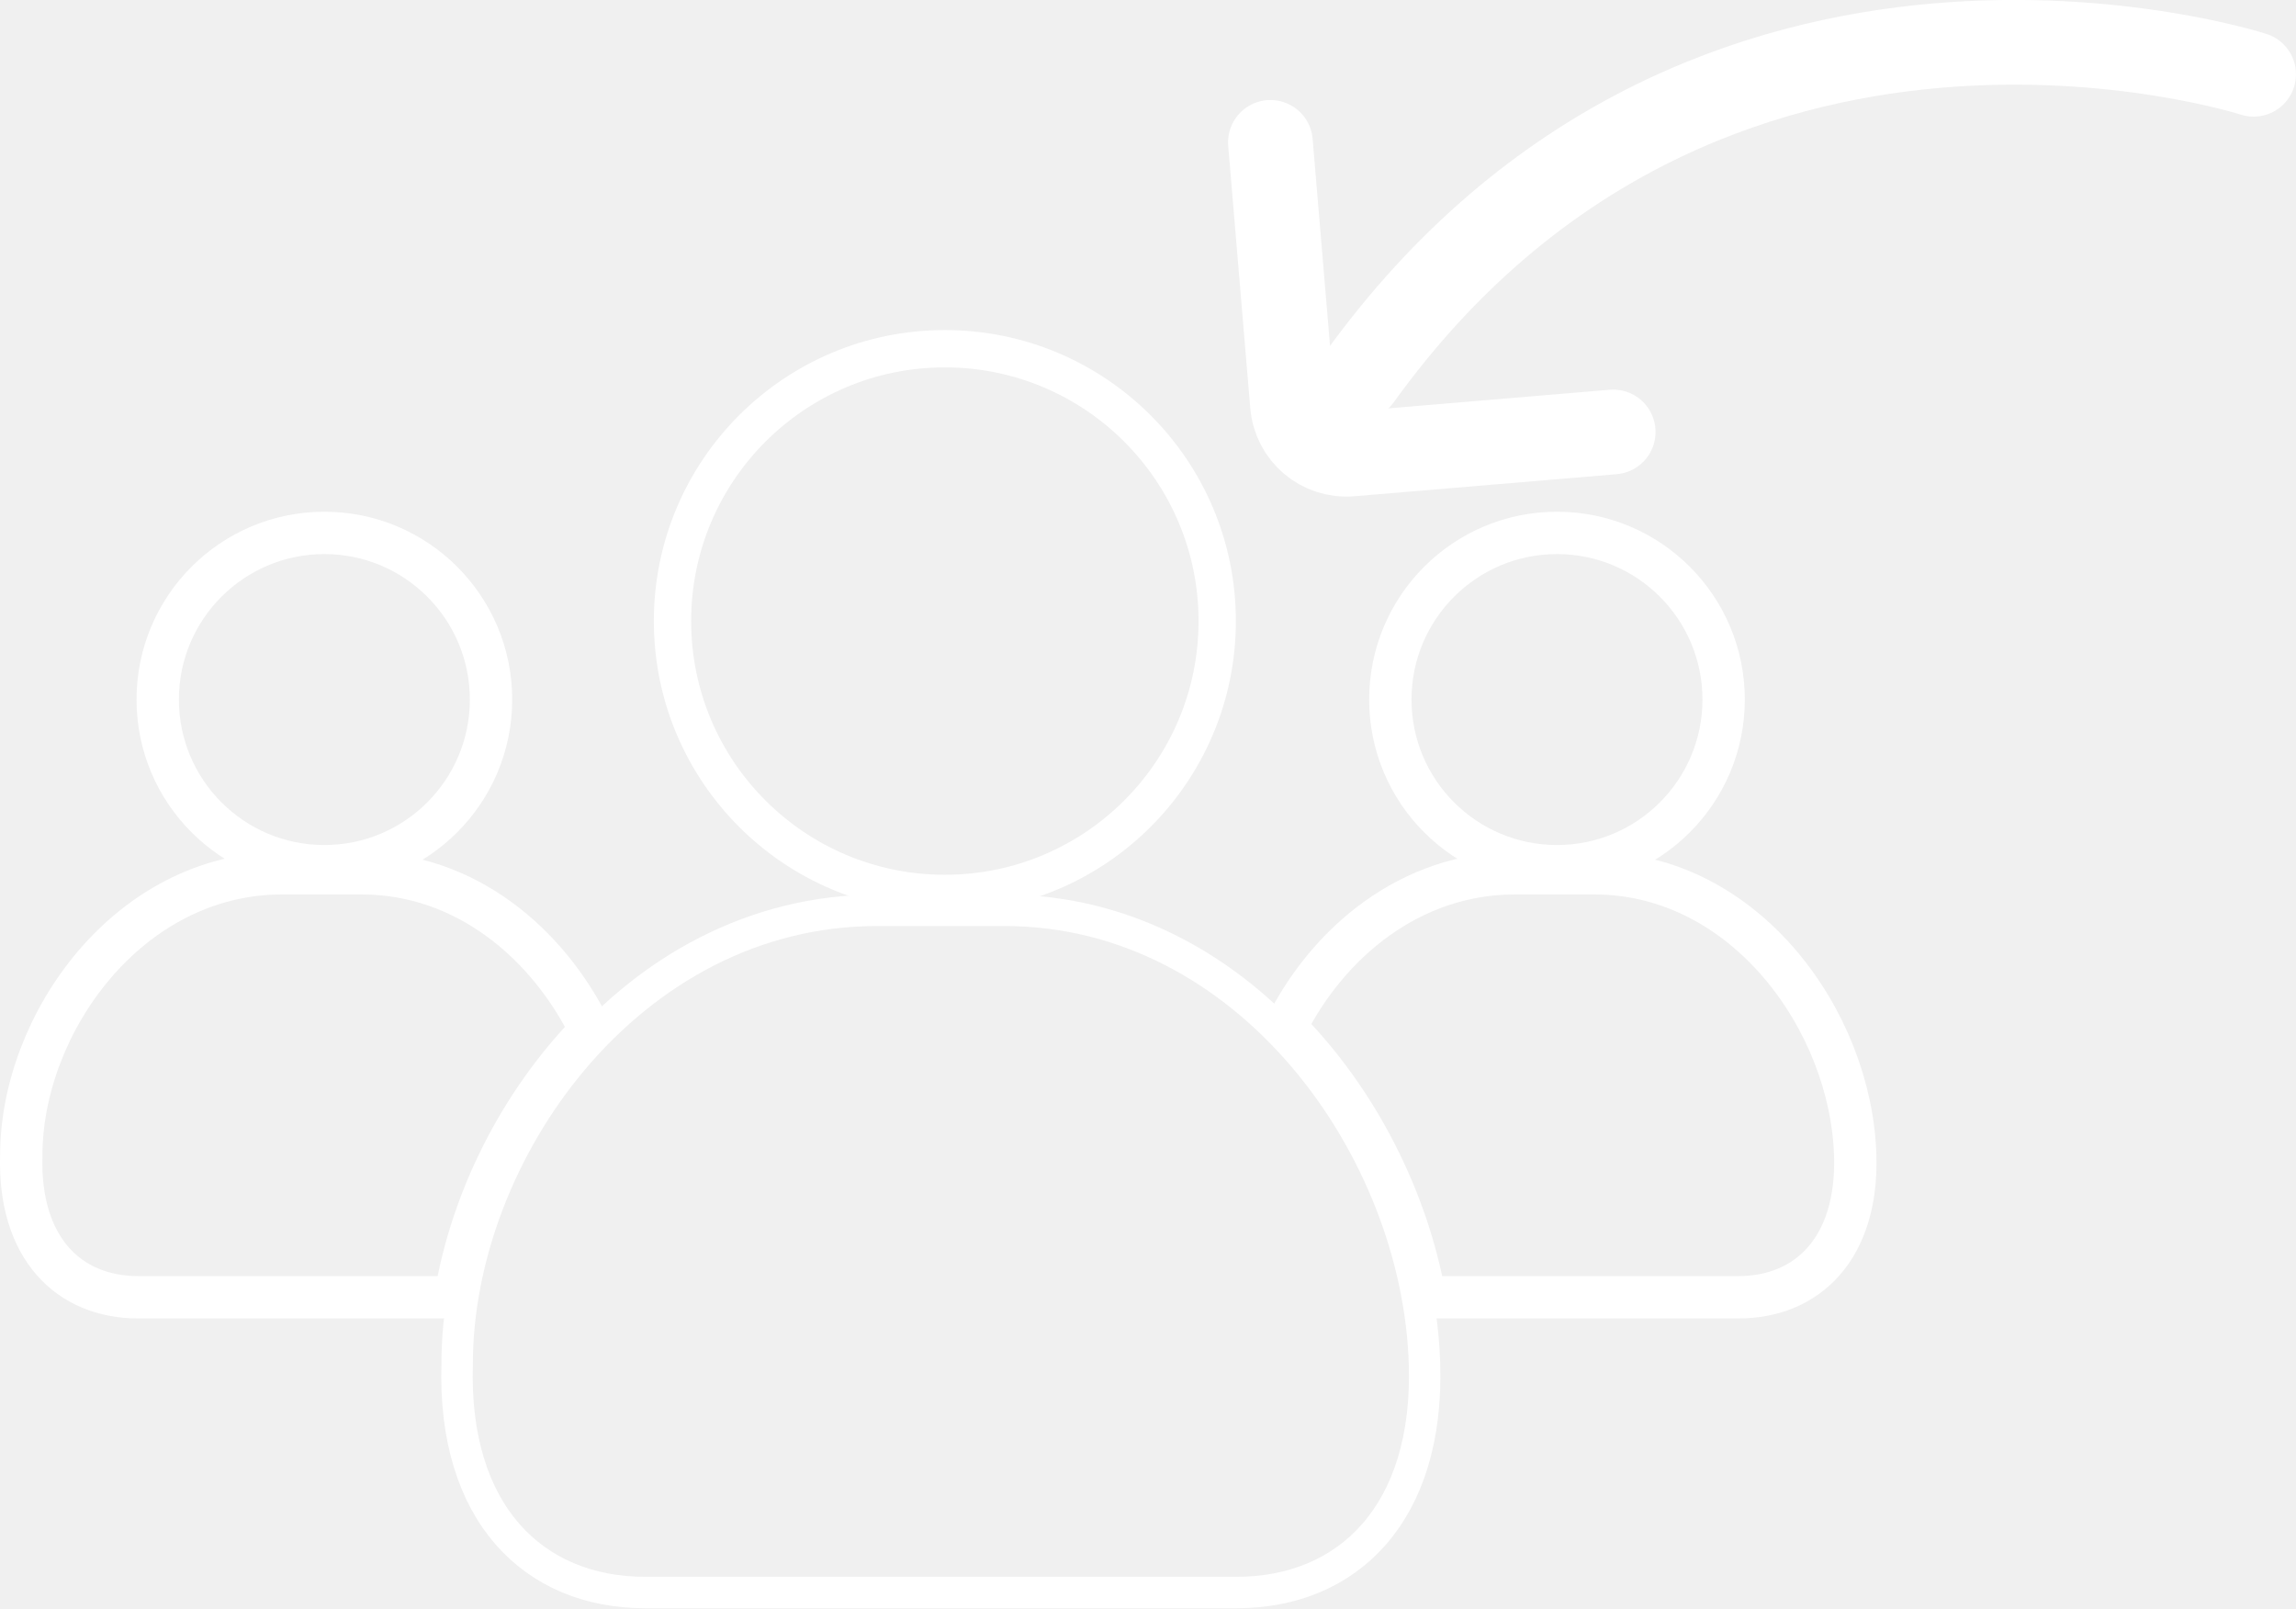
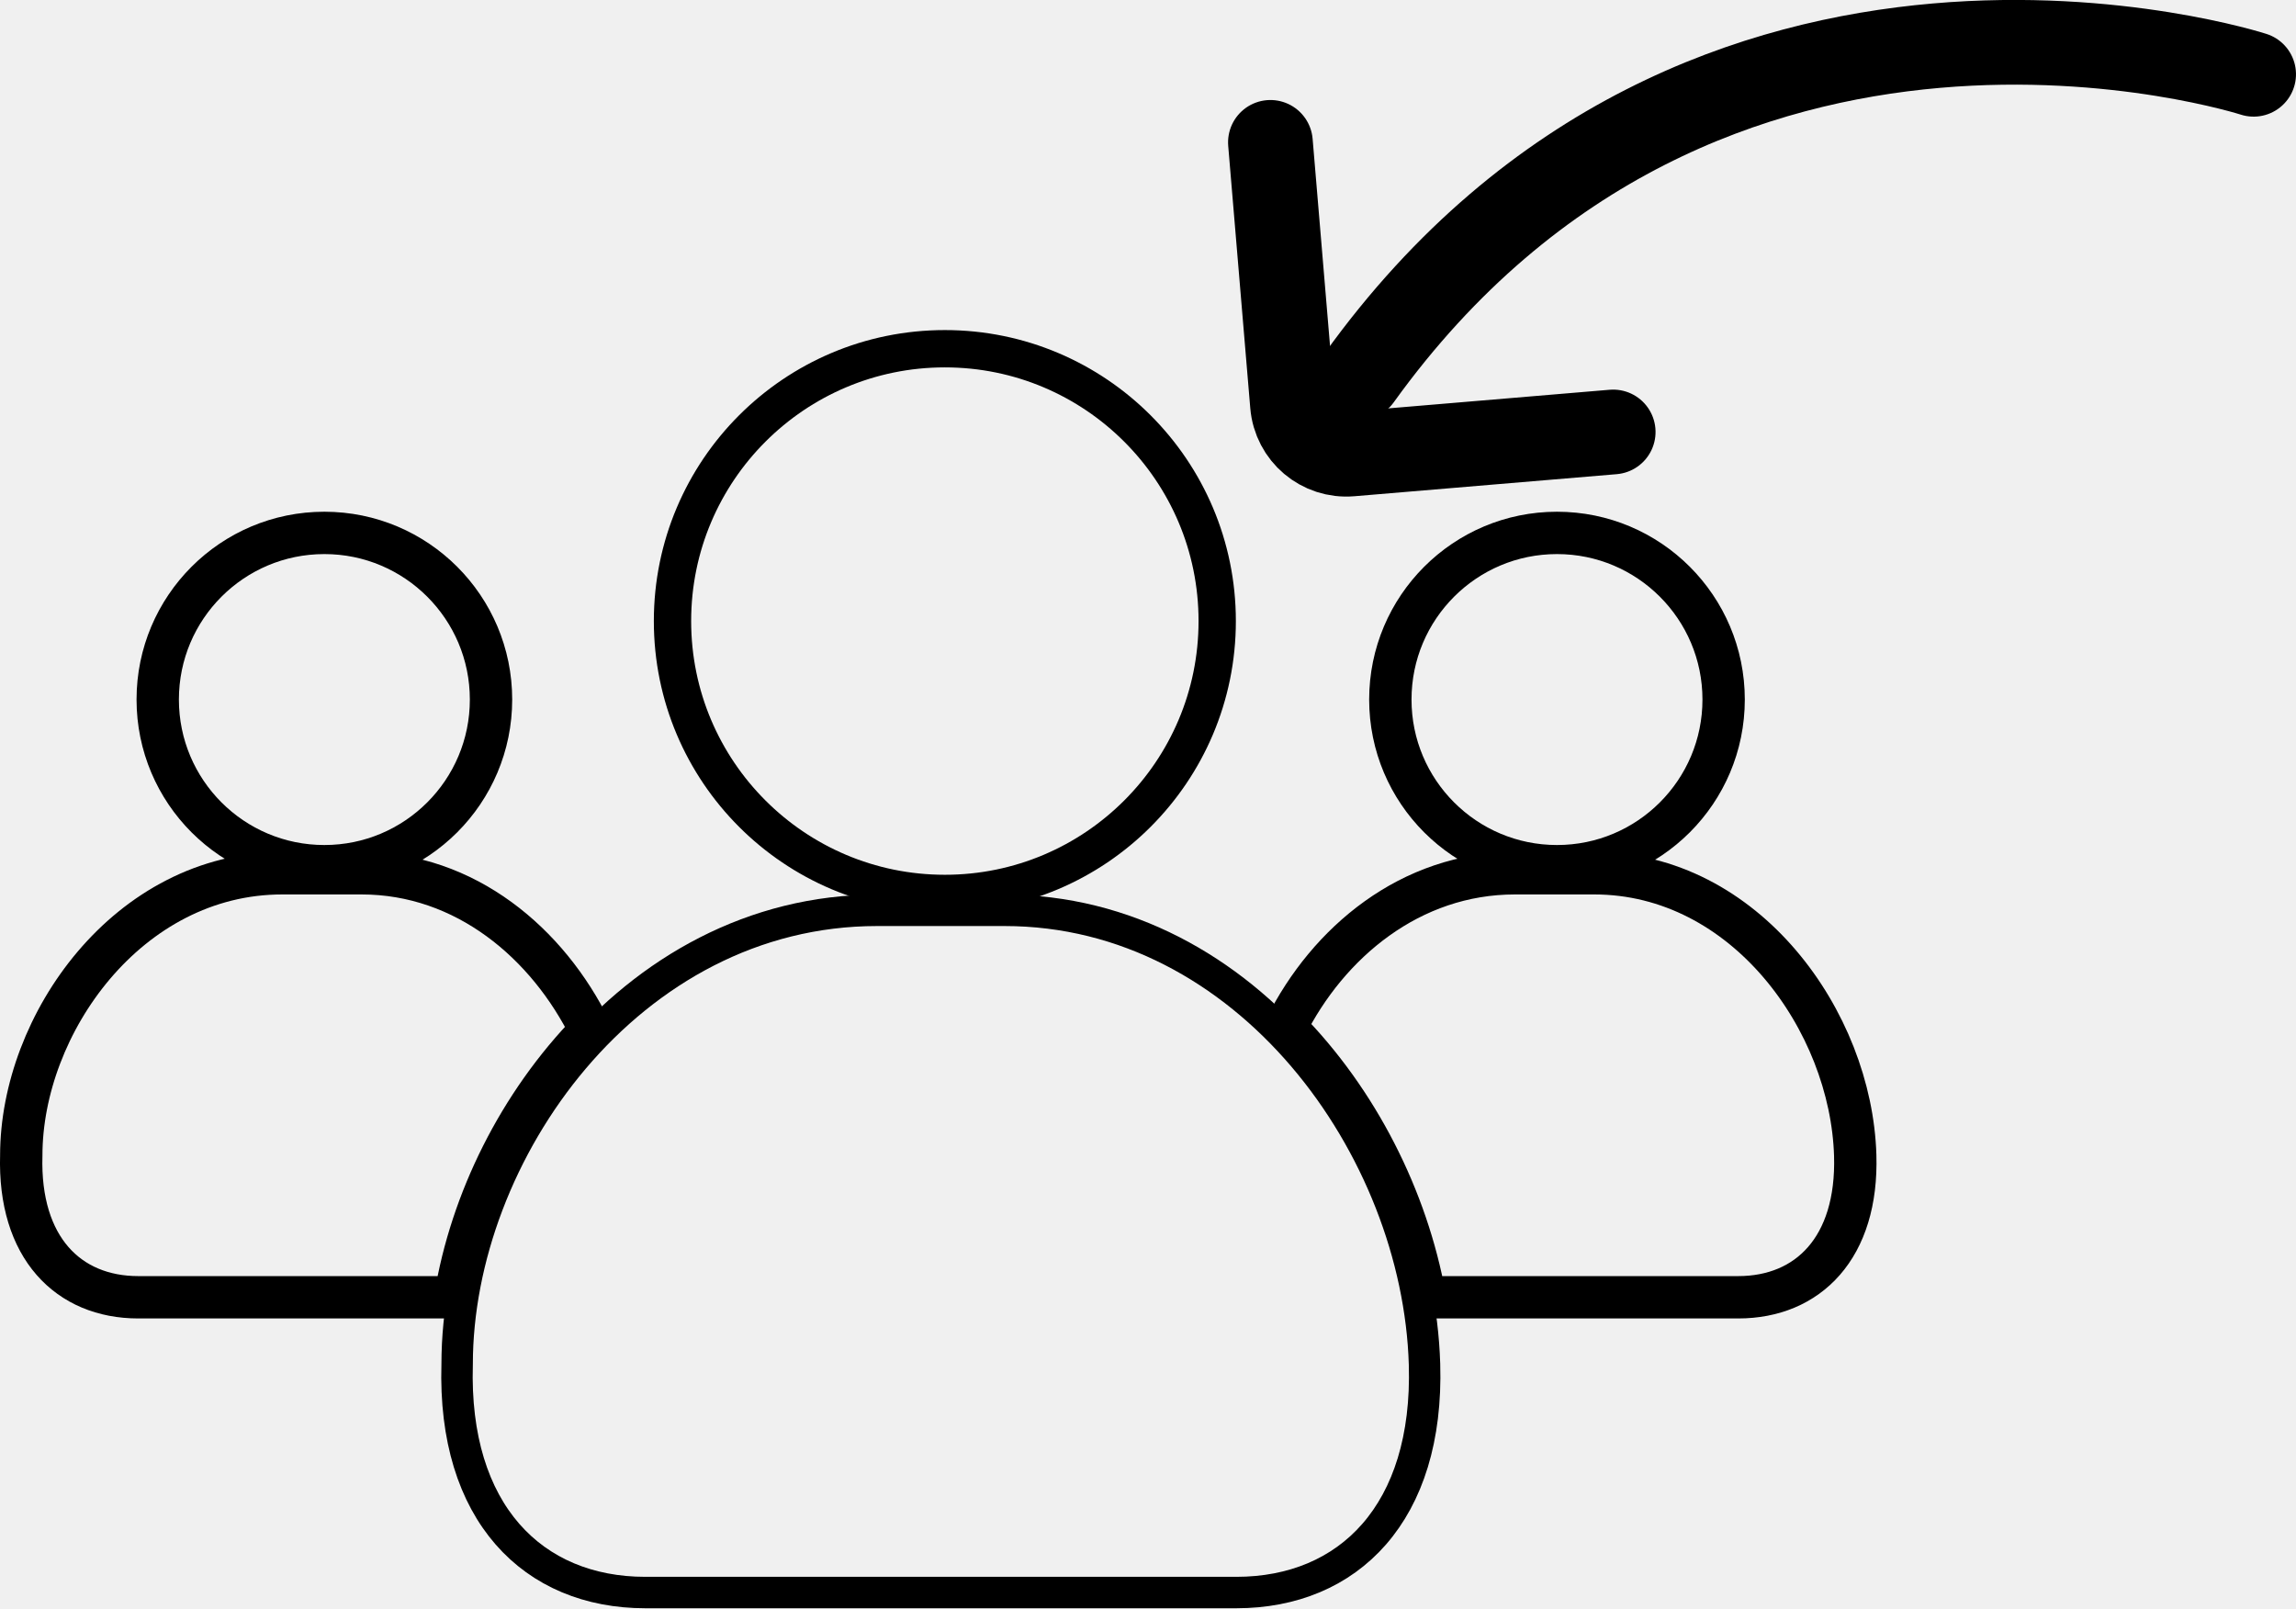
<svg xmlns="http://www.w3.org/2000/svg" width="54.214mm" height="37.976mm" viewBox="0 0 54.214 37.976" version="1.1" id="svg1" xml:space="preserve">
  <defs id="defs1" />
  <g id="layer1" transform="translate(-52.68283,-93.39658)">
-     <path id="rect2" style="fill:none;stroke:#ffffff;stroke-width:0.742;stroke-dasharray:none;stroke-opacity:1" d="m 73.393,114.892 h 3.01 c 5.741,0 9.764,5.624 9.916,10.718 0.105,3.511 -1.792,5.391 -4.443,5.391 H 67.92 c -2.651,0 -4.548,-1.88 -4.443,-5.391 0,-4.975 4.05,-10.718 9.916,-10.718 z" />
-     <circle style="fill:none;stroke:#ffffff;stroke-width:0.881;stroke-dasharray:none;stroke-opacity:1" id="path1" cx="74.993" cy="108.062" r="6.431" />
-     <path id="path2" style="fill:none;fill-opacity:1;stroke:#ffffff;stroke-width:1;stroke-dasharray:none;stroke-opacity:1" d="m 88.454,114.017 c -2.465,0 -4.414,1.632 -5.418,3.644 1.706,1.729 2.868,4.037 3.291,6.368 h 7.4 c 1.648,0 2.827,-1.168 2.762,-3.35 -0.095,-3.167 -2.595,-6.662 -6.163,-6.662 z" />
-     <circle style="fill:none;fill-opacity:1;stroke:#ffffff;stroke-width:1;stroke-dasharray:none;stroke-opacity:1" id="circle2" cx="89.447" cy="109.915" r="3.935" />
-     <path id="path3" style="fill:none;stroke:#ffffff;stroke-width:1;stroke-dasharray:none;stroke-opacity:1" d="m 59.348,114.017 c -3.646,0 -6.163,3.57 -6.163,6.662 -0.065,2.182 1.114,3.35 2.762,3.35 h 7.486 c 0.374,-2.274 1.505,-4.565 3.197,-6.299 -1.009,-2.061 -2.957,-3.713 -5.41,-3.713 z" />
-     <circle style="fill:none;stroke:#ffffff;stroke-width:1;stroke-dasharray:none;stroke-opacity:1" id="circle3" cx="60.342" cy="109.915" r="3.935" />
+     <path id="rect2" style="fill:none;stroke:#000000;stroke-width:0.742;stroke-dasharray:none;stroke-opacity:1" d="m 73.393,114.892 h 3.01 c 5.741,0 9.764,5.624 9.916,10.718 0.105,3.511 -1.792,5.391 -4.443,5.391 H 67.92 c -2.651,0 -4.548,-1.88 -4.443,-5.391 0,-4.975 4.05,-10.718 9.916,-10.718 z" />
+     <circle style="fill:none;stroke:#000000;stroke-width:0.881;stroke-dasharray:none;stroke-opacity:1" id="path1" cx="74.993" cy="108.062" r="6.431" />
+     <path id="path2" style="fill:none;fill-opacity:1;stroke:#000000;stroke-width:1;stroke-dasharray:none;stroke-opacity:1" d="m 88.454,114.017 c -2.465,0 -4.414,1.632 -5.418,3.644 1.706,1.729 2.868,4.037 3.291,6.368 h 7.4 c 1.648,0 2.827,-1.168 2.762,-3.35 -0.095,-3.167 -2.595,-6.662 -6.163,-6.662 z" />
+     <circle style="fill:none;fill-opacity:1;stroke:#000000;stroke-width:1;stroke-dasharray:none;stroke-opacity:1" id="circle2" cx="89.447" cy="109.915" r="3.935" />
+     <path id="path3" style="fill:none;stroke:#000000;stroke-width:1;stroke-dasharray:none;stroke-opacity:1" d="m 59.348,114.017 c -3.646,0 -6.163,3.57 -6.163,6.662 -0.065,2.182 1.114,3.35 2.762,3.35 h 7.486 c 0.374,-2.274 1.505,-4.565 3.197,-6.299 -1.009,-2.061 -2.957,-3.713 -5.41,-3.713 z" />
+     <circle style="fill:none;stroke:#000000;stroke-width:1;stroke-dasharray:none;stroke-opacity:1" id="circle3" cx="60.342" cy="109.915" r="3.935" />
    <g id="g4" transform="matrix(-0.4808501,0.8768028,0.8768028,0.4808501,46.66446,-31.30514)">
-       <path style="fill:none;stroke:#ffffff;stroke-width:2;stroke-linecap:round;stroke-linejoin:miter;stroke-miterlimit:4;stroke-dasharray:none;stroke-opacity:1" d="m 82.395,112.741 c 0,0 2.554,-13.368 16.434,-15.071" id="path6863" />
-       <path id="rect7147" style="fill:none;fill-opacity:0;stroke:#ffffff;stroke-width:2;stroke-linecap:round;stroke-linejoin:round;stroke-opacity:1" d="m 94.968,93.158 5.18,3.435 c 0.59,0.391 0.75,1.181 0.359,1.77 l -3.435,5.18" />
+       <path style="fill:none;stroke:#000000;stroke-width:2;stroke-linecap:round;stroke-linejoin:miter;stroke-miterlimit:4;stroke-dasharray:none;stroke-opacity:1" d="m 82.395,112.741 c 0,0 2.554,-13.368 16.434,-15.071" id="path6863" />
+       <path id="rect7147" style="fill:none;fill-opacity:0;stroke:#000000;stroke-width:2;stroke-linecap:round;stroke-linejoin:round;stroke-opacity:1" d="m 94.968,93.158 5.18,3.435 c 0.59,0.391 0.75,1.181 0.359,1.77 l -3.435,5.18" />
    </g>
  </g>
</svg>
